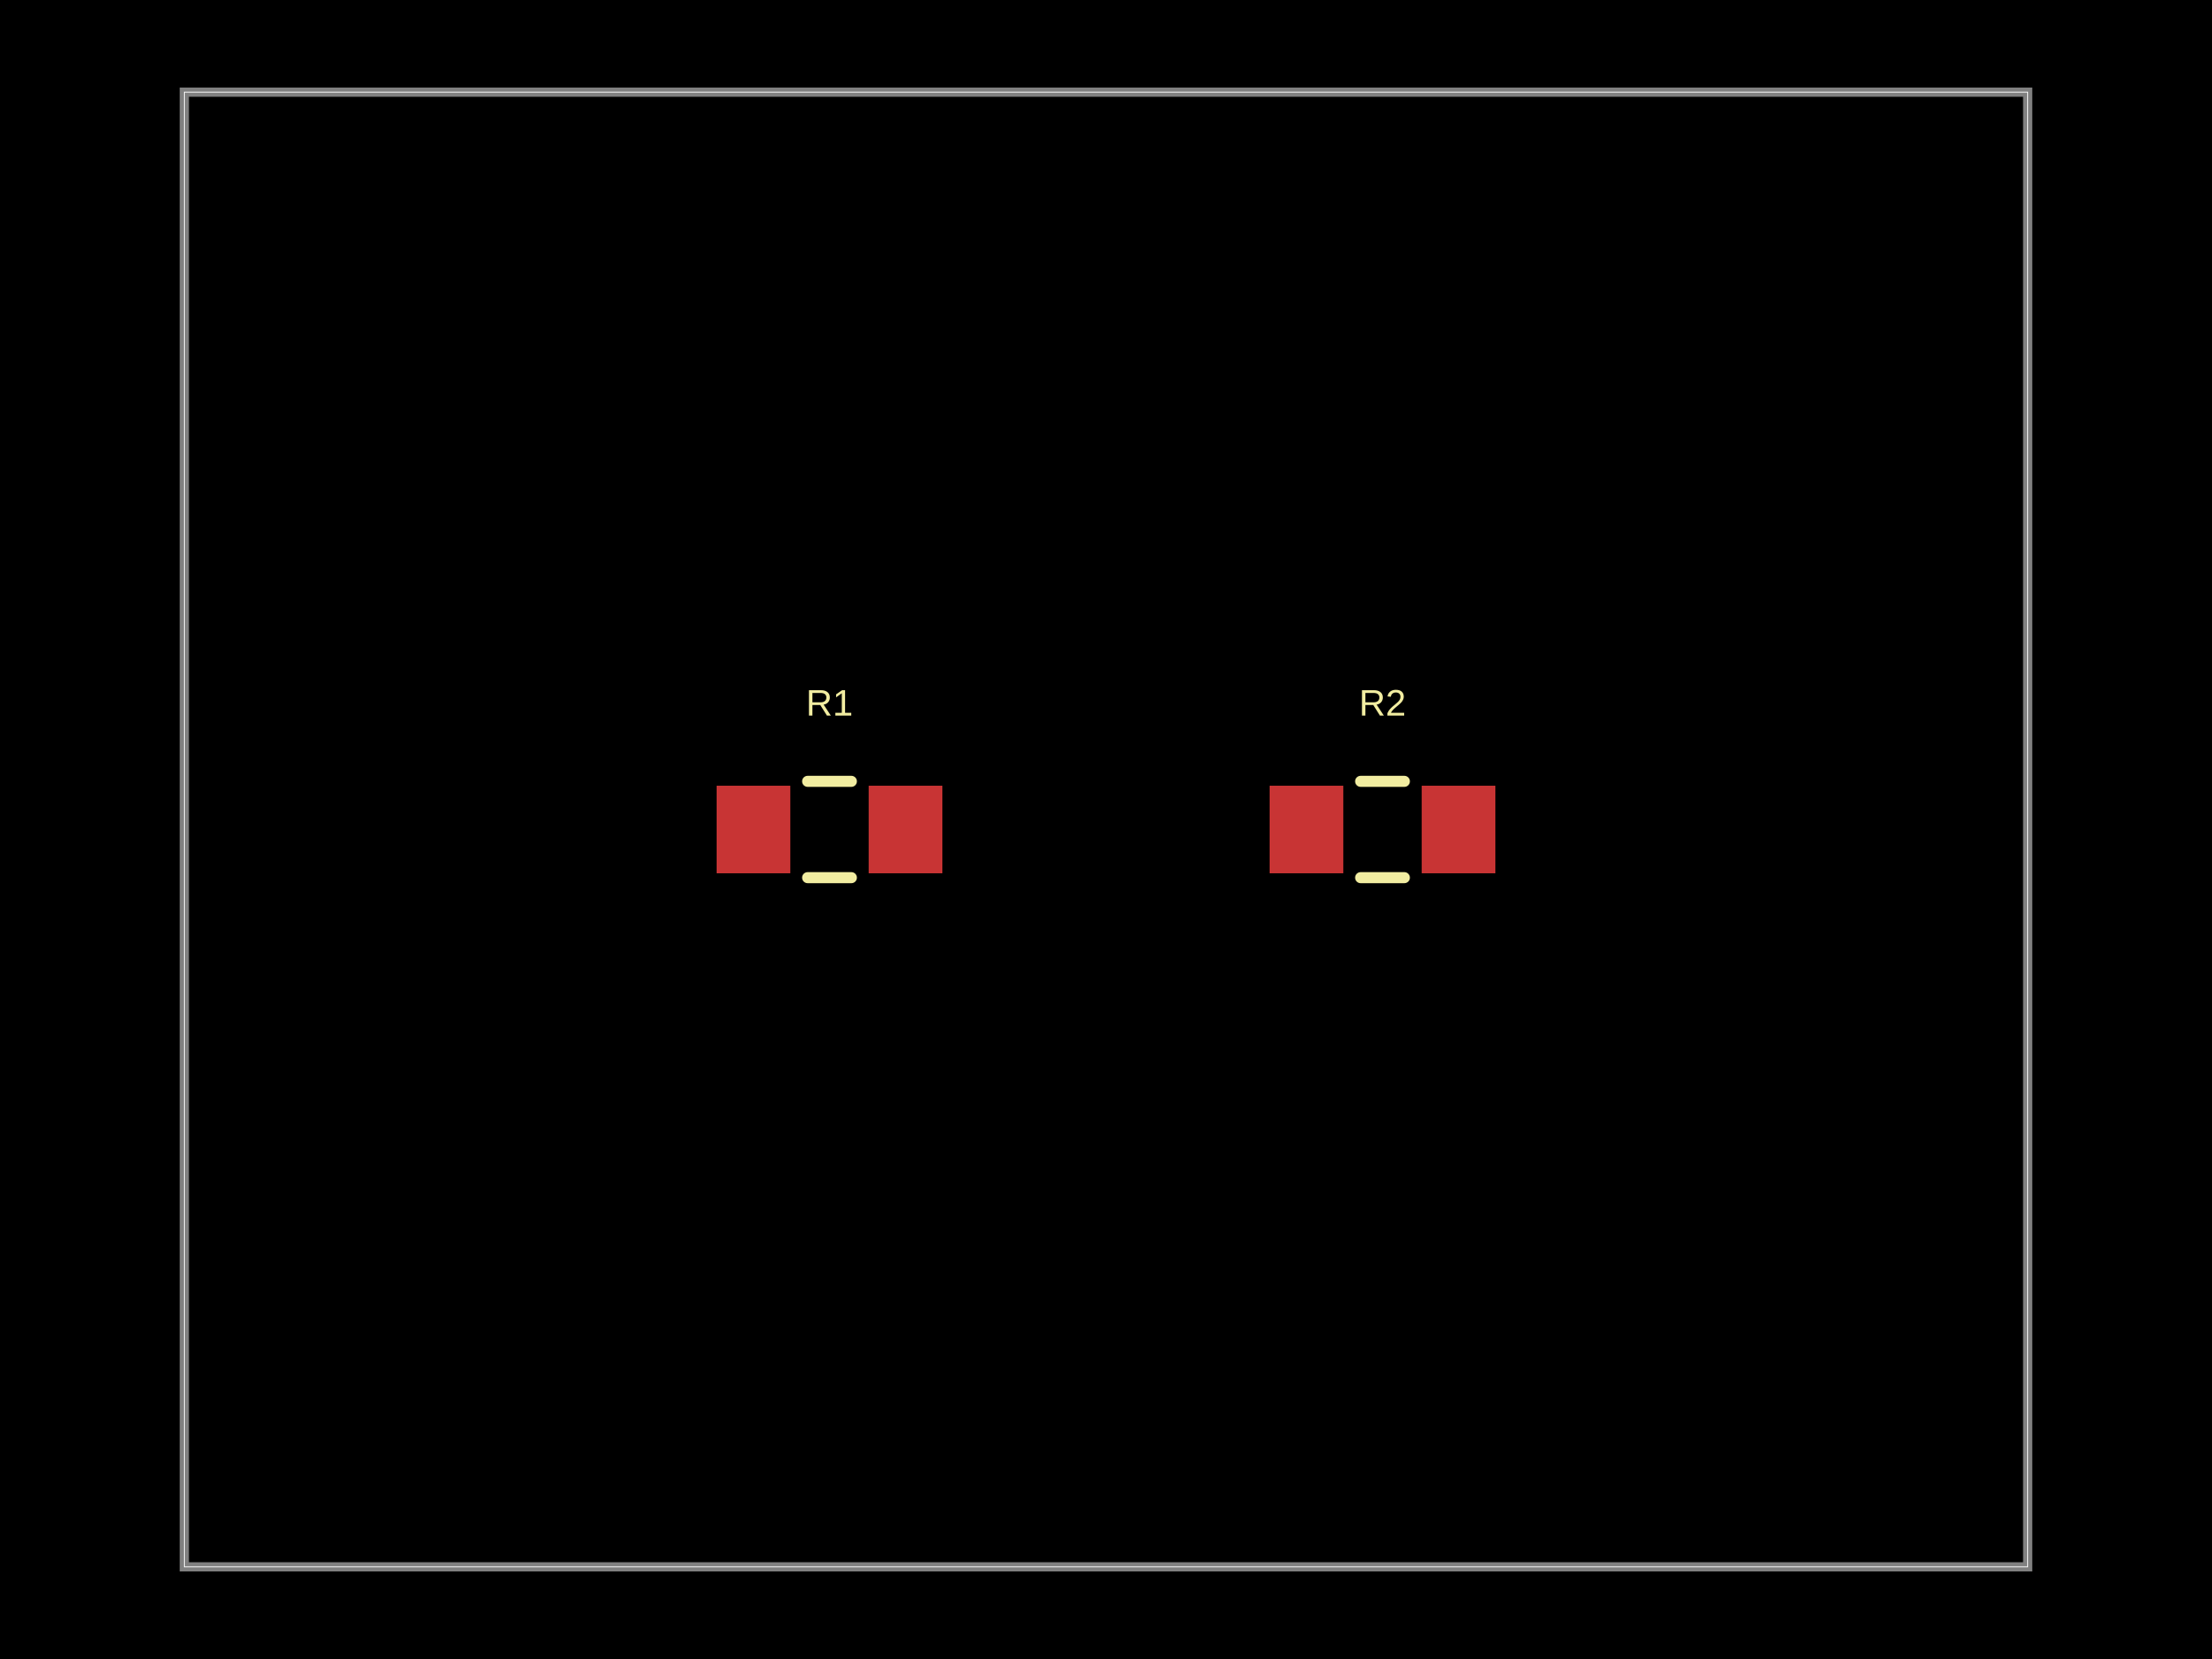
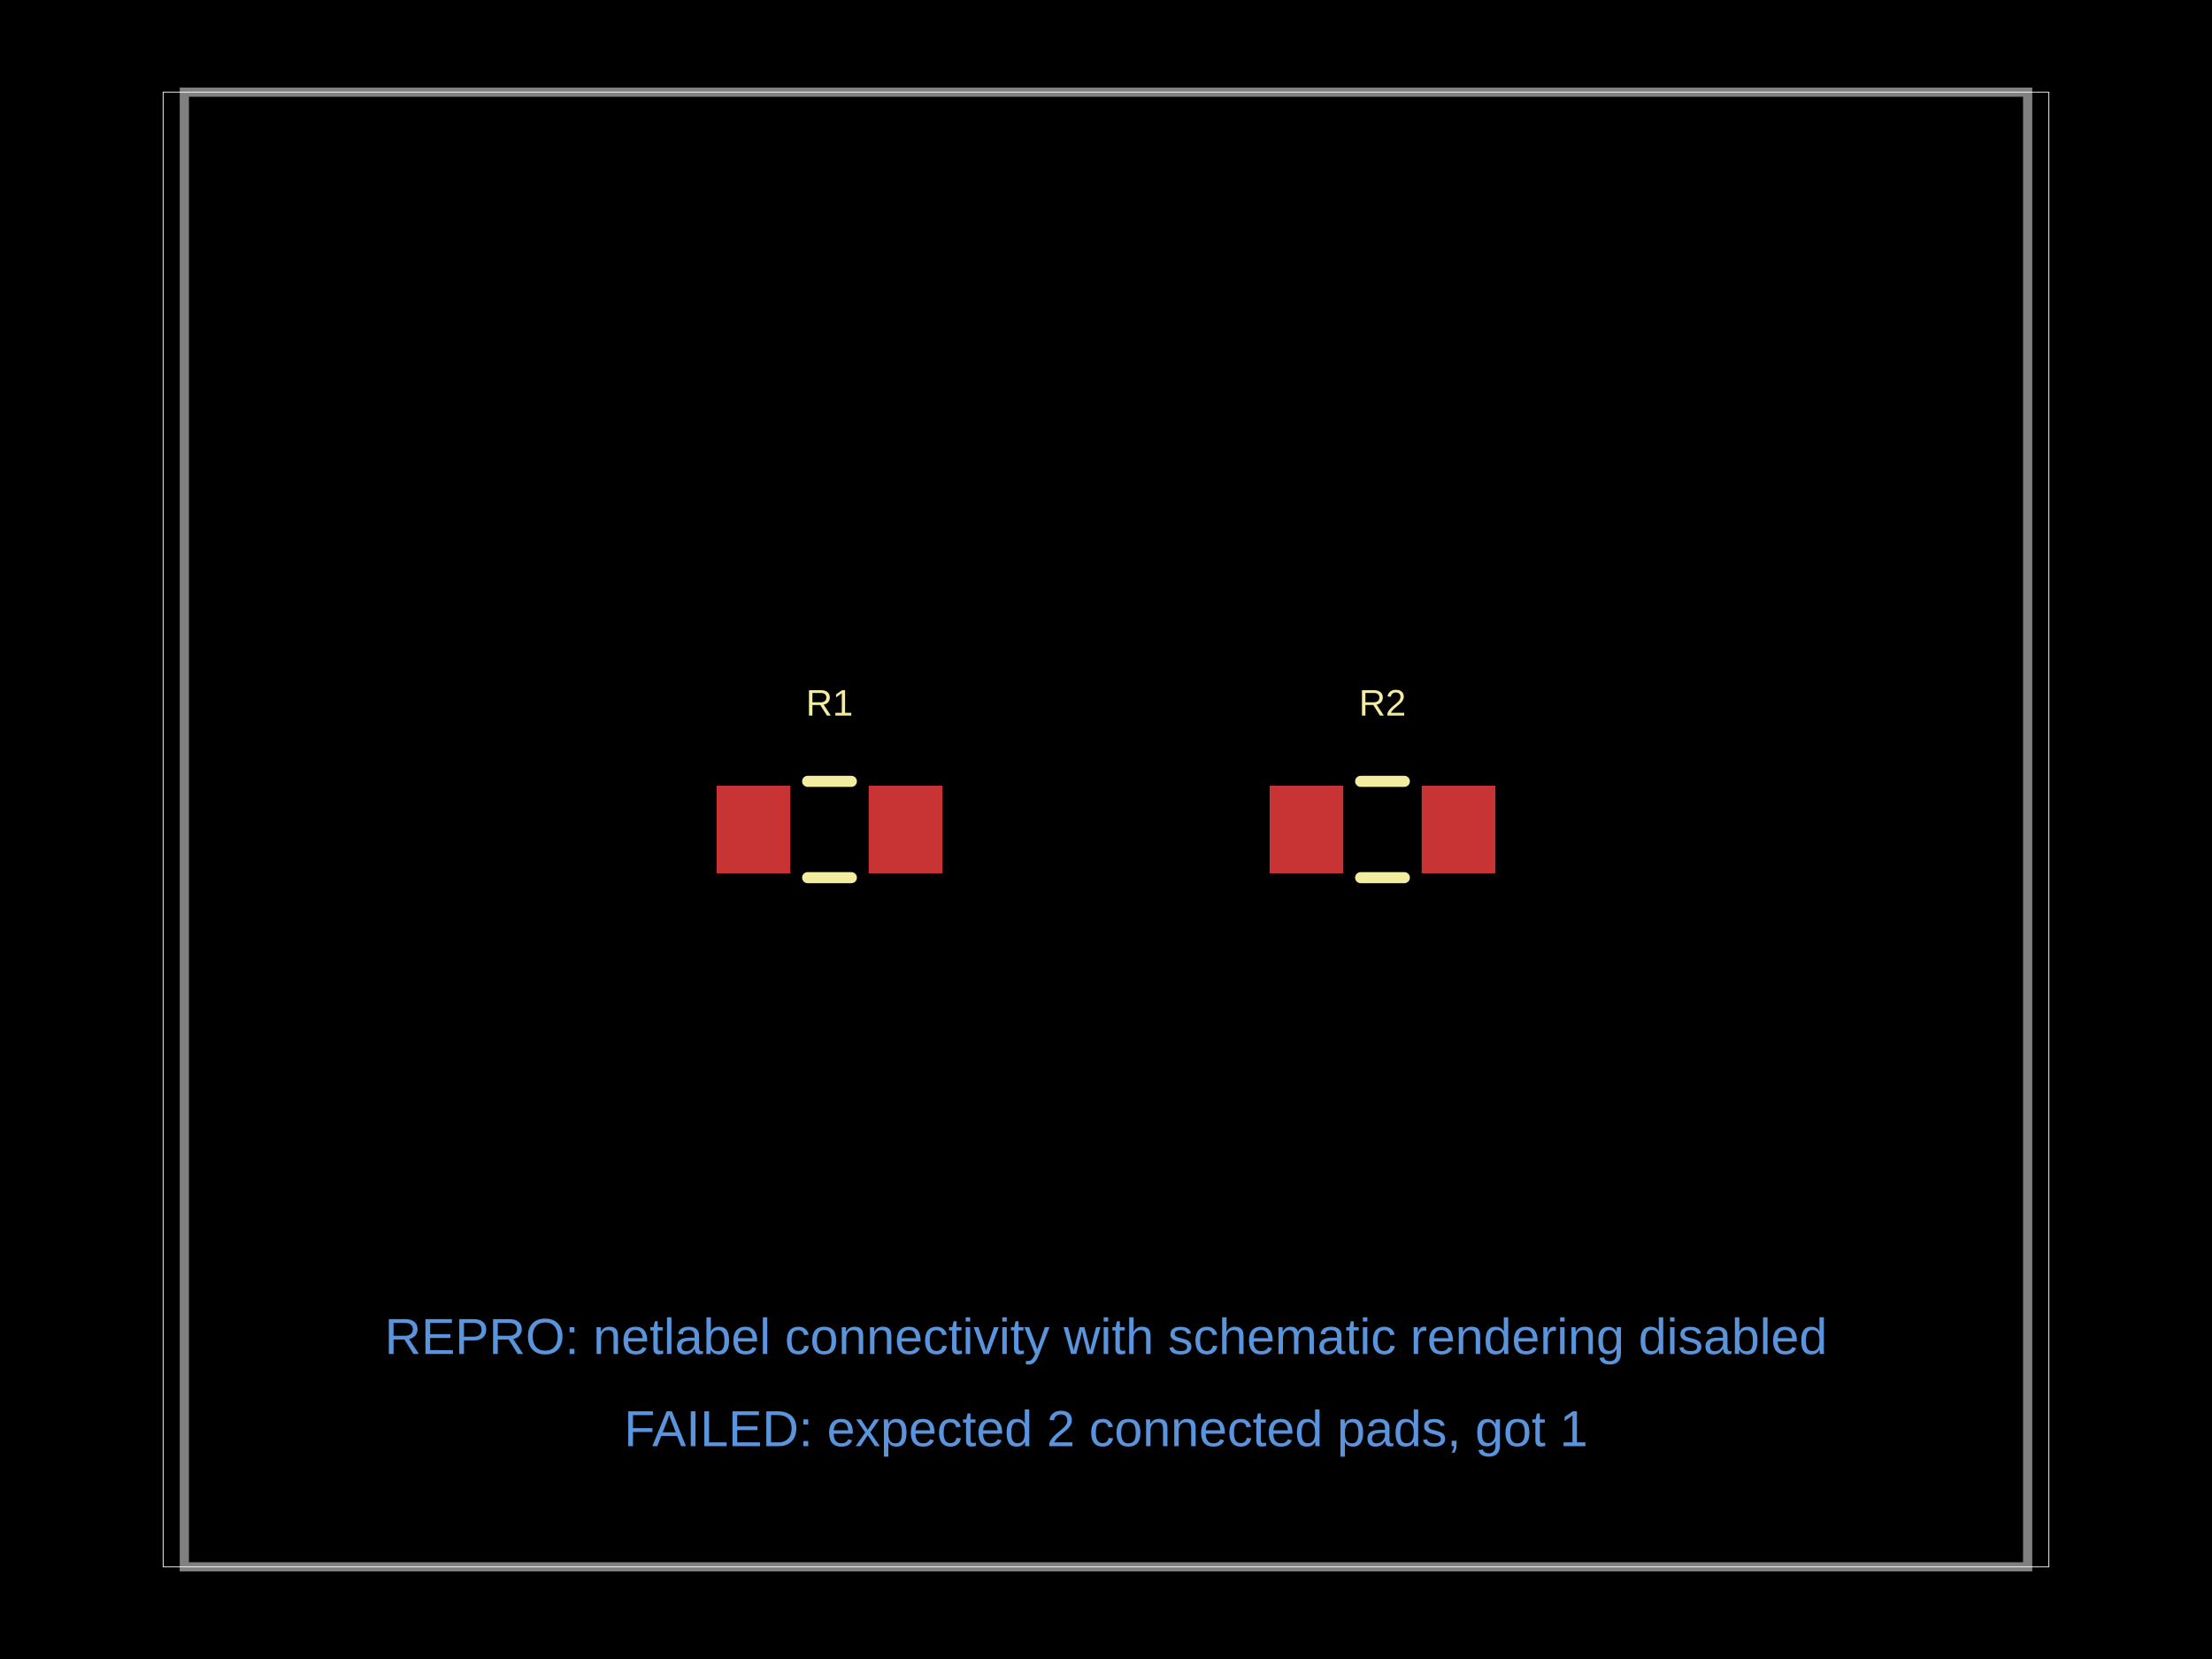
<svg xmlns="http://www.w3.org/2000/svg" width="800" height="600" data-software-used-string="@tscircuit/core@0.0.1620">
  <style />
  <rect class="boundary" x="0" y="0" fill="#000" width="800" height="600" data-type="pcb_background" data-pcb-layer="global" />
-   <rect class="pcb-boundary" fill="none" stroke="#fff" stroke-width="0.3" x="66.667" y="33.333" width="666.667" height="533.333" data-type="pcb_boundary" data-pcb-layer="global" />
+   <rect class="pcb-boundary" fill="none" stroke="#fff" stroke-width="0.3" x="59" y="33.333" width="682" height="533.333" data-type="pcb_boundary" data-pcb-layer="global" />
  <path class="pcb-board" d="M 66.667 566.667 L 733.333 566.667 L 733.333 33.333 L 66.667 33.333 Z" fill="none" stroke="rgba(255, 255, 255, 0.5)" stroke-width="3.333" data-type="pcb_board" data-pcb-layer="board" />
  <rect class="pcb-pad" fill="rgb(200, 52, 52)" x="259.167" y="284.167" width="26.667" height="31.667" data-type="pcb_smtpad" data-pcb-layer="top" data-pad-name="R1.pin1" data-pad-net-name="SDA" />
  <rect class="pcb-pad" fill="rgb(200, 52, 52)" x="314.167" y="284.167" width="26.667" height="31.667" data-type="pcb_smtpad" data-pcb-layer="top" data-pad-name="R1.pin2" />
  <rect class="pcb-pad" fill="rgb(200, 52, 52)" x="459.167" y="284.167" width="26.667" height="31.667" data-type="pcb_smtpad" data-pcb-layer="top" data-pad-name="R2.pin1" />
  <rect class="pcb-pad" fill="rgb(200, 52, 52)" x="514.167" y="284.167" width="26.667" height="31.667" data-type="pcb_smtpad" data-pcb-layer="top" data-pad-name="R2.pin2" />
  <path class="pcb-silkscreen pcb-silkscreen-top" d="M 292.091 282.583 L 307.909 282.583" fill="none" stroke="#f2eda1" stroke-width="4" stroke-linecap="round" stroke-linejoin="round" data-pcb-component-id="pcb_component_0" data-pcb-silkscreen-path-id="pcb_silkscreen_path_0" data-type="pcb_silkscreen_path" data-pcb-layer="top" />
  <path class="pcb-silkscreen pcb-silkscreen-top" d="M 292.091 317.417 L 307.909 317.417" fill="none" stroke="#f2eda1" stroke-width="4" stroke-linecap="round" stroke-linejoin="round" data-pcb-component-id="pcb_component_0" data-pcb-silkscreen-path-id="pcb_silkscreen_path_1" data-type="pcb_silkscreen_path" data-pcb-layer="top" />
  <text x="0" y="0" dx="0" dy="0" fill="#f2eda1" font-family="Arial, sans-serif" font-size="13.333" text-anchor="middle" dominant-baseline="central" transform="matrix(1,0,0,1,300,254.1667)" class="pcb-silkscreen-text pcb-silkscreen-top" data-pcb-silkscreen-text-id="pcb_silkscreen_text_0" stroke="none" data-type="pcb_silkscreen_text" data-pcb-layer="top">R1</text>
  <path class="pcb-silkscreen pcb-silkscreen-top" d="M 492.091 282.583 L 507.909 282.583" fill="none" stroke="#f2eda1" stroke-width="4" stroke-linecap="round" stroke-linejoin="round" data-pcb-component-id="pcb_component_1" data-pcb-silkscreen-path-id="pcb_silkscreen_path_2" data-type="pcb_silkscreen_path" data-pcb-layer="top" />
  <path class="pcb-silkscreen pcb-silkscreen-top" d="M 492.091 317.417 L 507.909 317.417" fill="none" stroke="#f2eda1" stroke-width="4" stroke-linecap="round" stroke-linejoin="round" data-pcb-component-id="pcb_component_1" data-pcb-silkscreen-path-id="pcb_silkscreen_path_3" data-type="pcb_silkscreen_path" data-pcb-layer="top" />
  <text x="0" y="0" dx="0" dy="0" fill="#f2eda1" font-family="Arial, sans-serif" font-size="13.333" text-anchor="middle" dominant-baseline="central" transform="matrix(1,0,0,1,500,254.1667)" class="pcb-silkscreen-text pcb-silkscreen-top" data-pcb-silkscreen-text-id="pcb_silkscreen_text_1" stroke="none" data-type="pcb_silkscreen_text" data-pcb-layer="top">R2</text>
+   <text x="400" y="483.333" fill="rgb(89, 148, 220)" font-family="Arial, sans-serif" font-size="18.333" text-anchor="middle" dominant-baseline="central" class="pcb-note-text" data-type="pcb_note_text" data-pcb-note-text-id="pcb_note_text_0" data-pcb-layer="overlay">REPRO: netlabel connectivity with schematic rendering disabled</text>
+   <text x="400" y="516.667" fill="rgb(89, 148, 220)" font-family="Arial, sans-serif" font-size="18.333" text-anchor="middle" dominant-baseline="central" class="pcb-note-text" data-type="pcb_note_text" data-pcb-note-text-id="pcb_note_text_1" data-pcb-layer="overlay">FAILED: expected 2 connected pads, got 1</text>
</svg>
